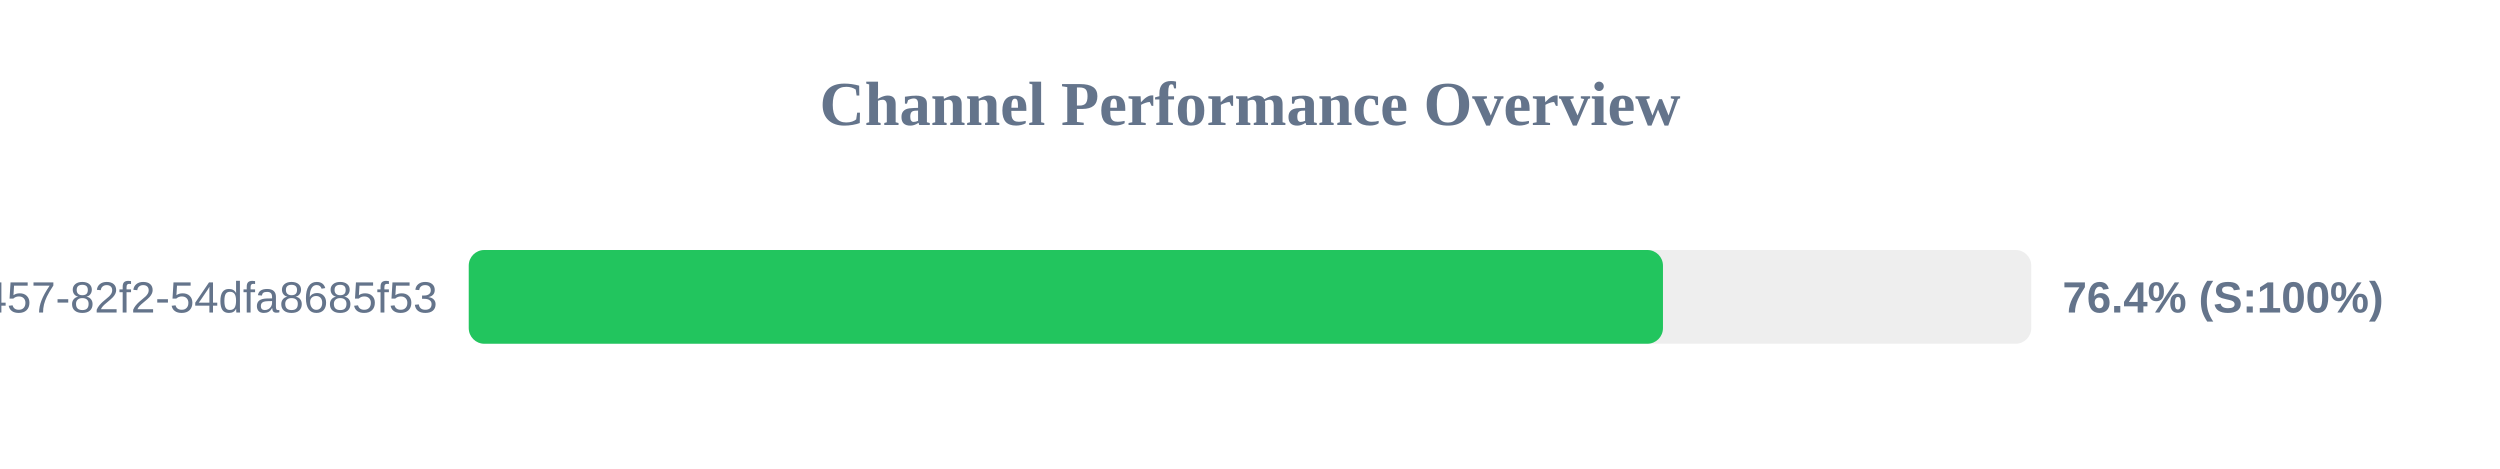
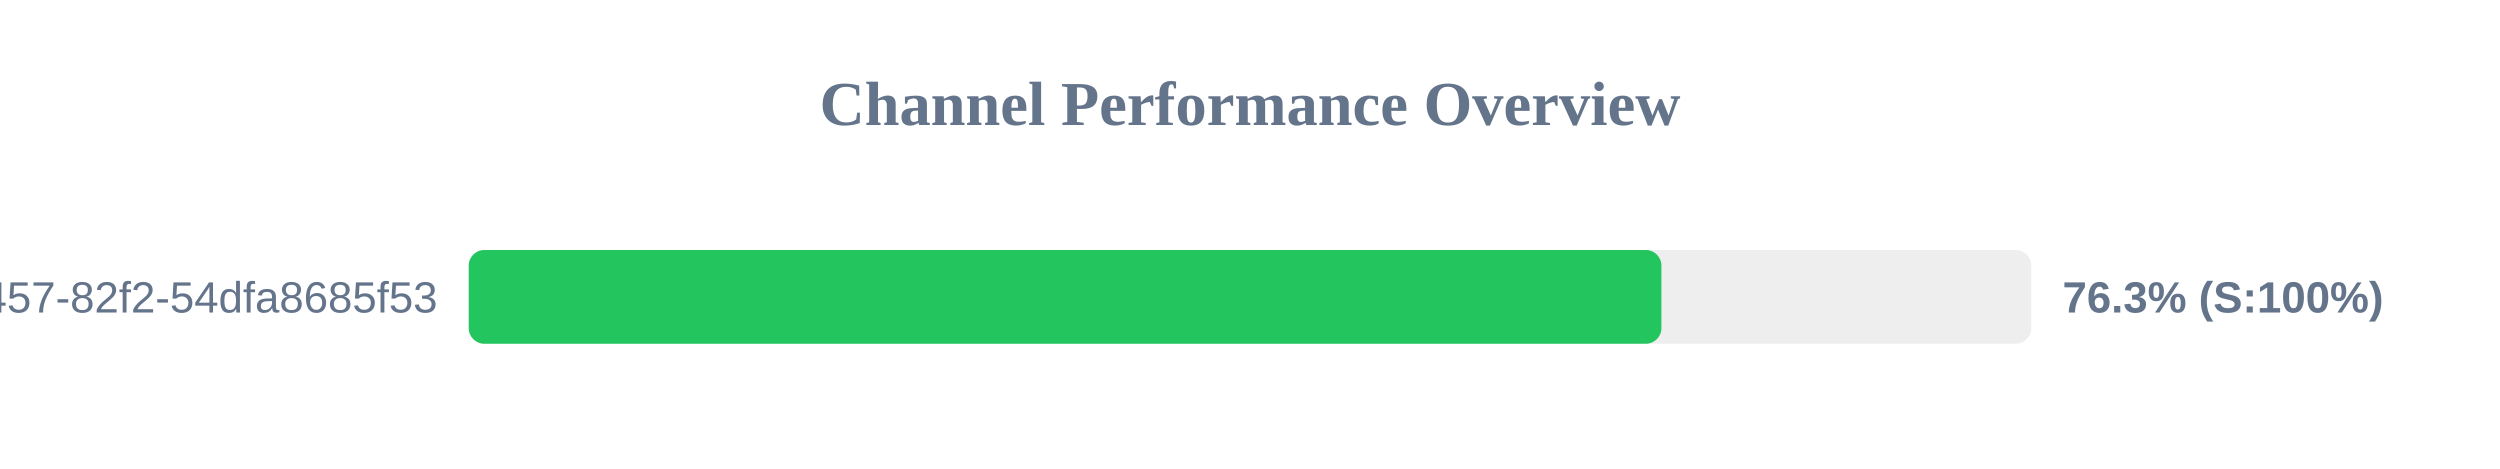
<svg xmlns="http://www.w3.org/2000/svg" width="800" height="150" version="1.1">
  <style>
        .row { font: 14px Arial; fill: #64748b; }
        .score { font: bold 14px Arial; fill: #64748b; }
    </style>
  <text x="400" y="40" text-anchor="middle" font-size="20px" font-weight="bold" fill="#64748b">Channel Performance Overview</text>
  <rect x="150" y="80" width="500" height="30" fill="#eee" rx="5" />
-   <rect x="150" y="80" width="382.15" height="30" fill="#22c55e" rx="5" />
+   <rect x="150" y="80" width="381.65" height="30" fill="#22c55e" rx="5" />
  <text x="140" y="100" text-anchor="end" class="row">?uuid=413c8b50-96bf-4457-82f2-54dfa8685f53</text>
-   <text x="660" y="100" text-anchor="start" class="score">76.4% (S:100%)</text>
+   <text x="660" y="100" text-anchor="start" class="score">76.3% (S:100%)</text>
</svg>
